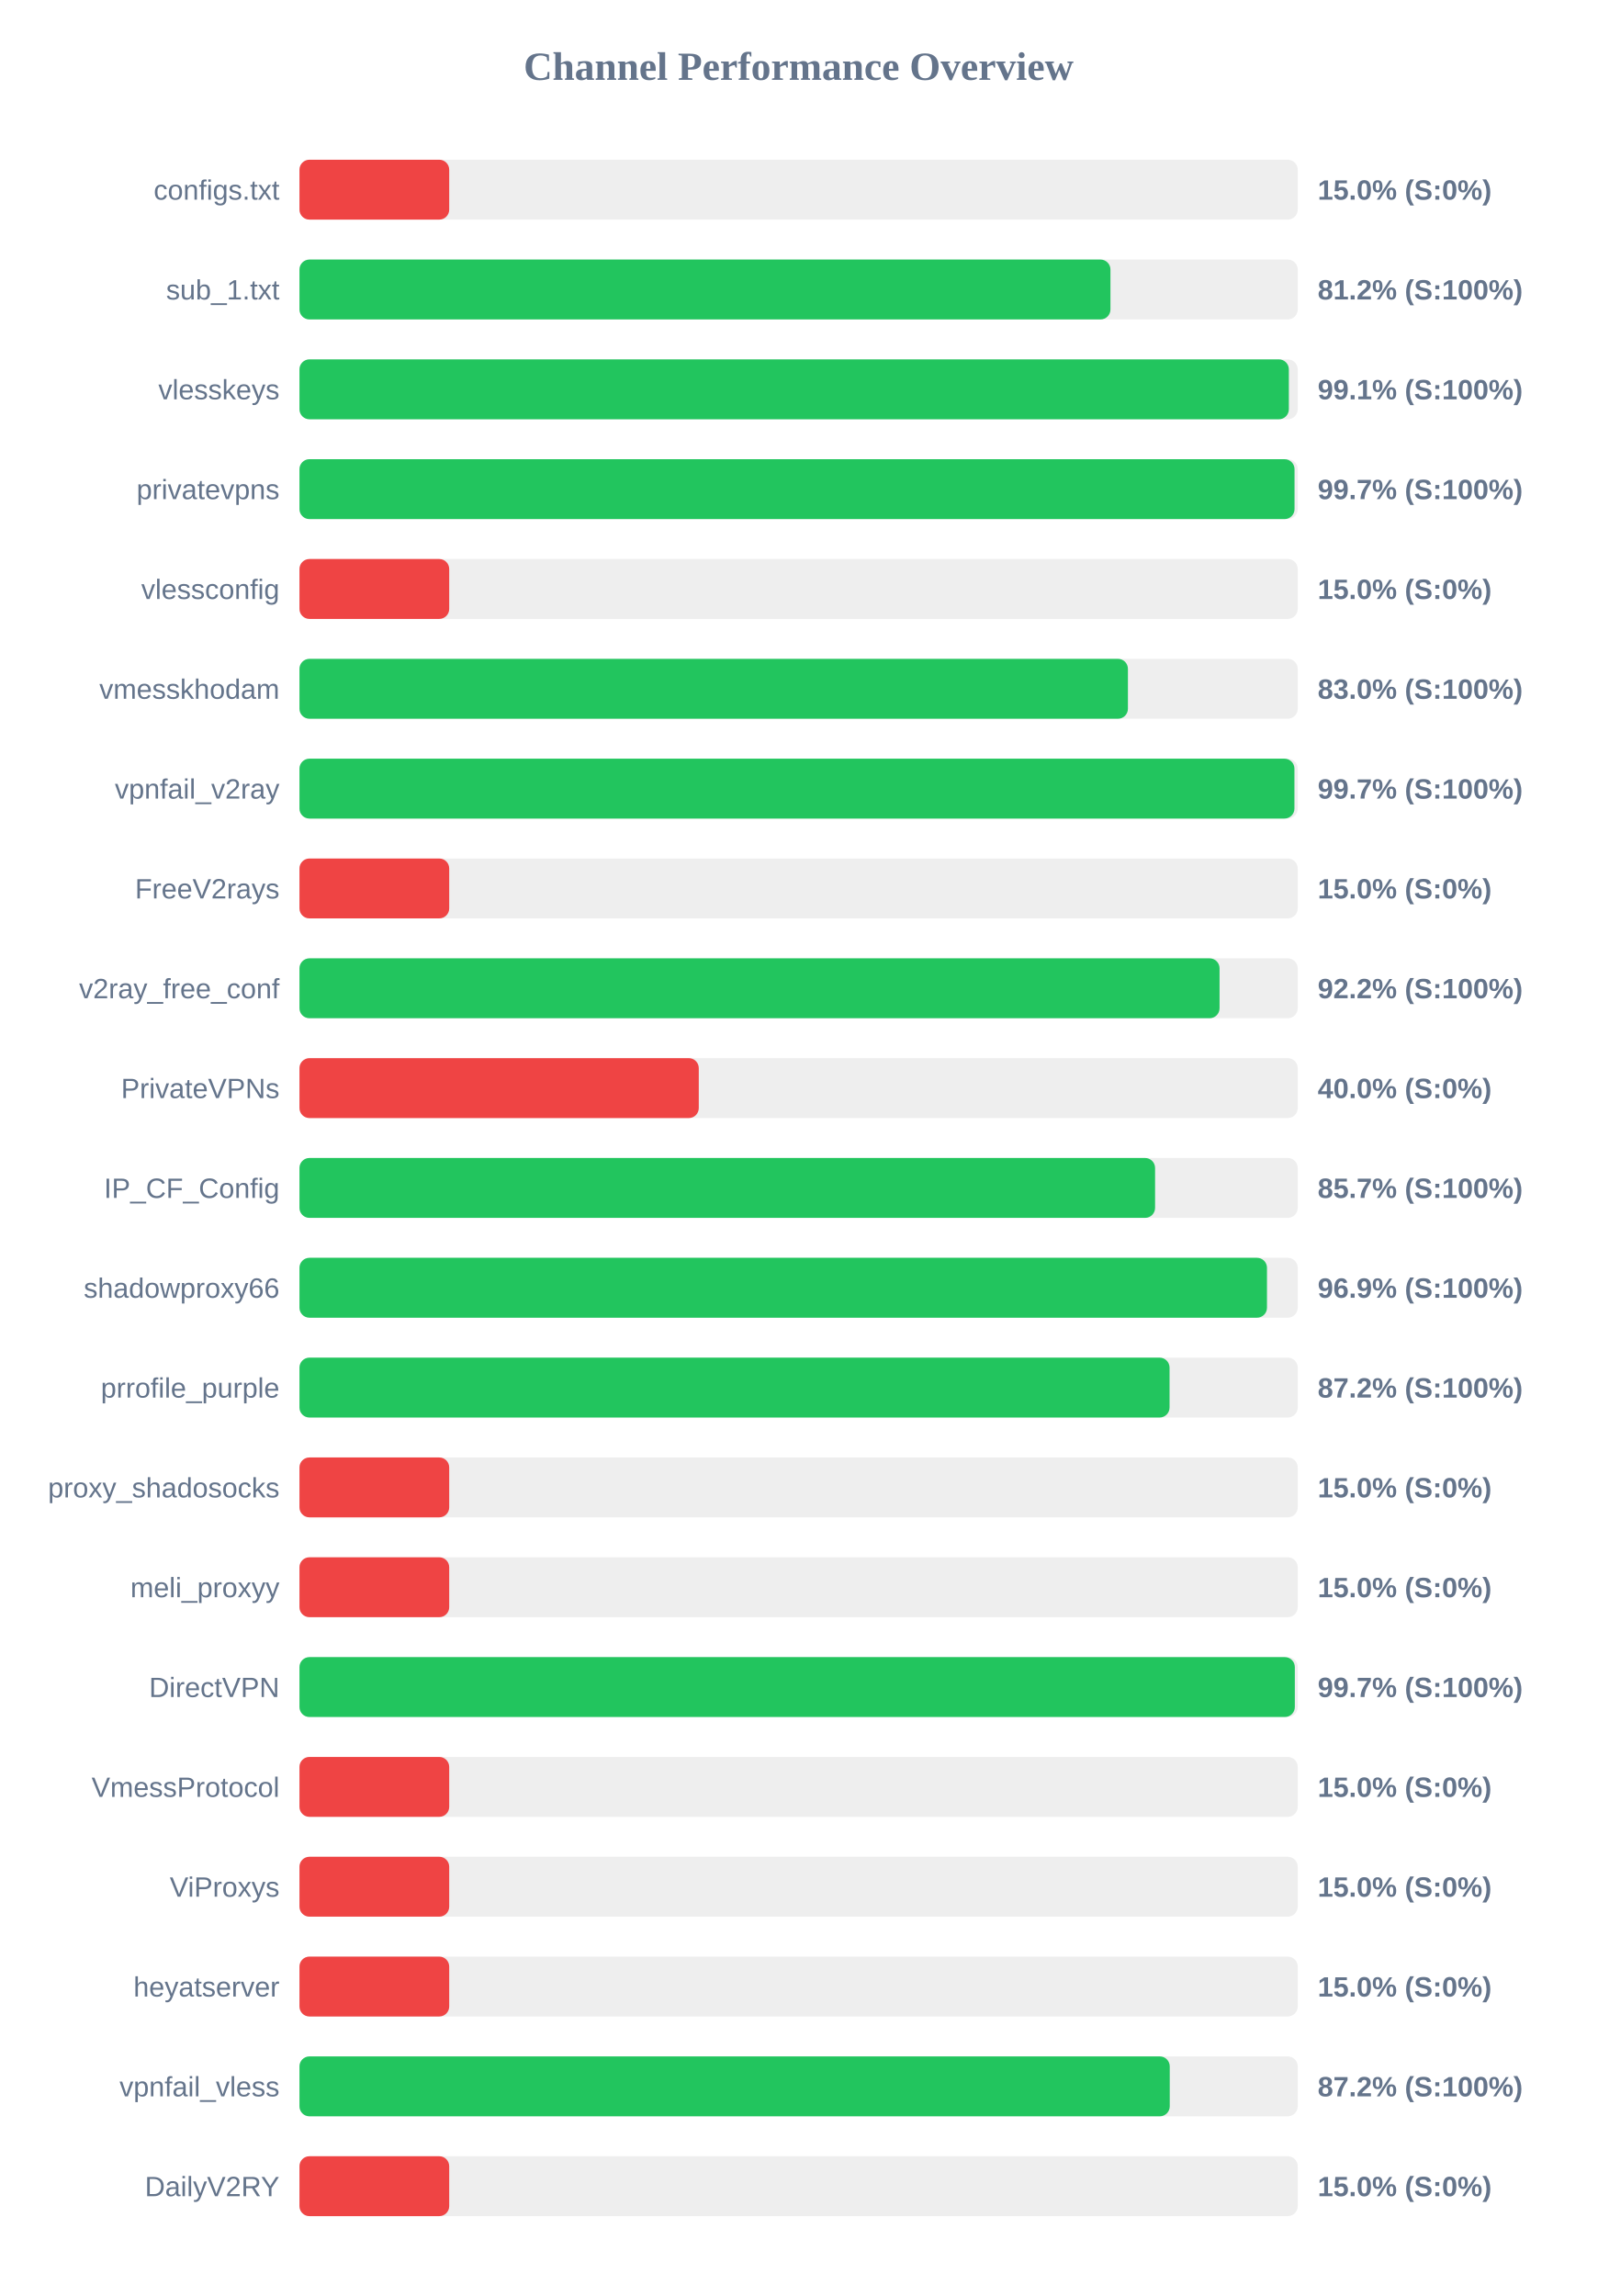
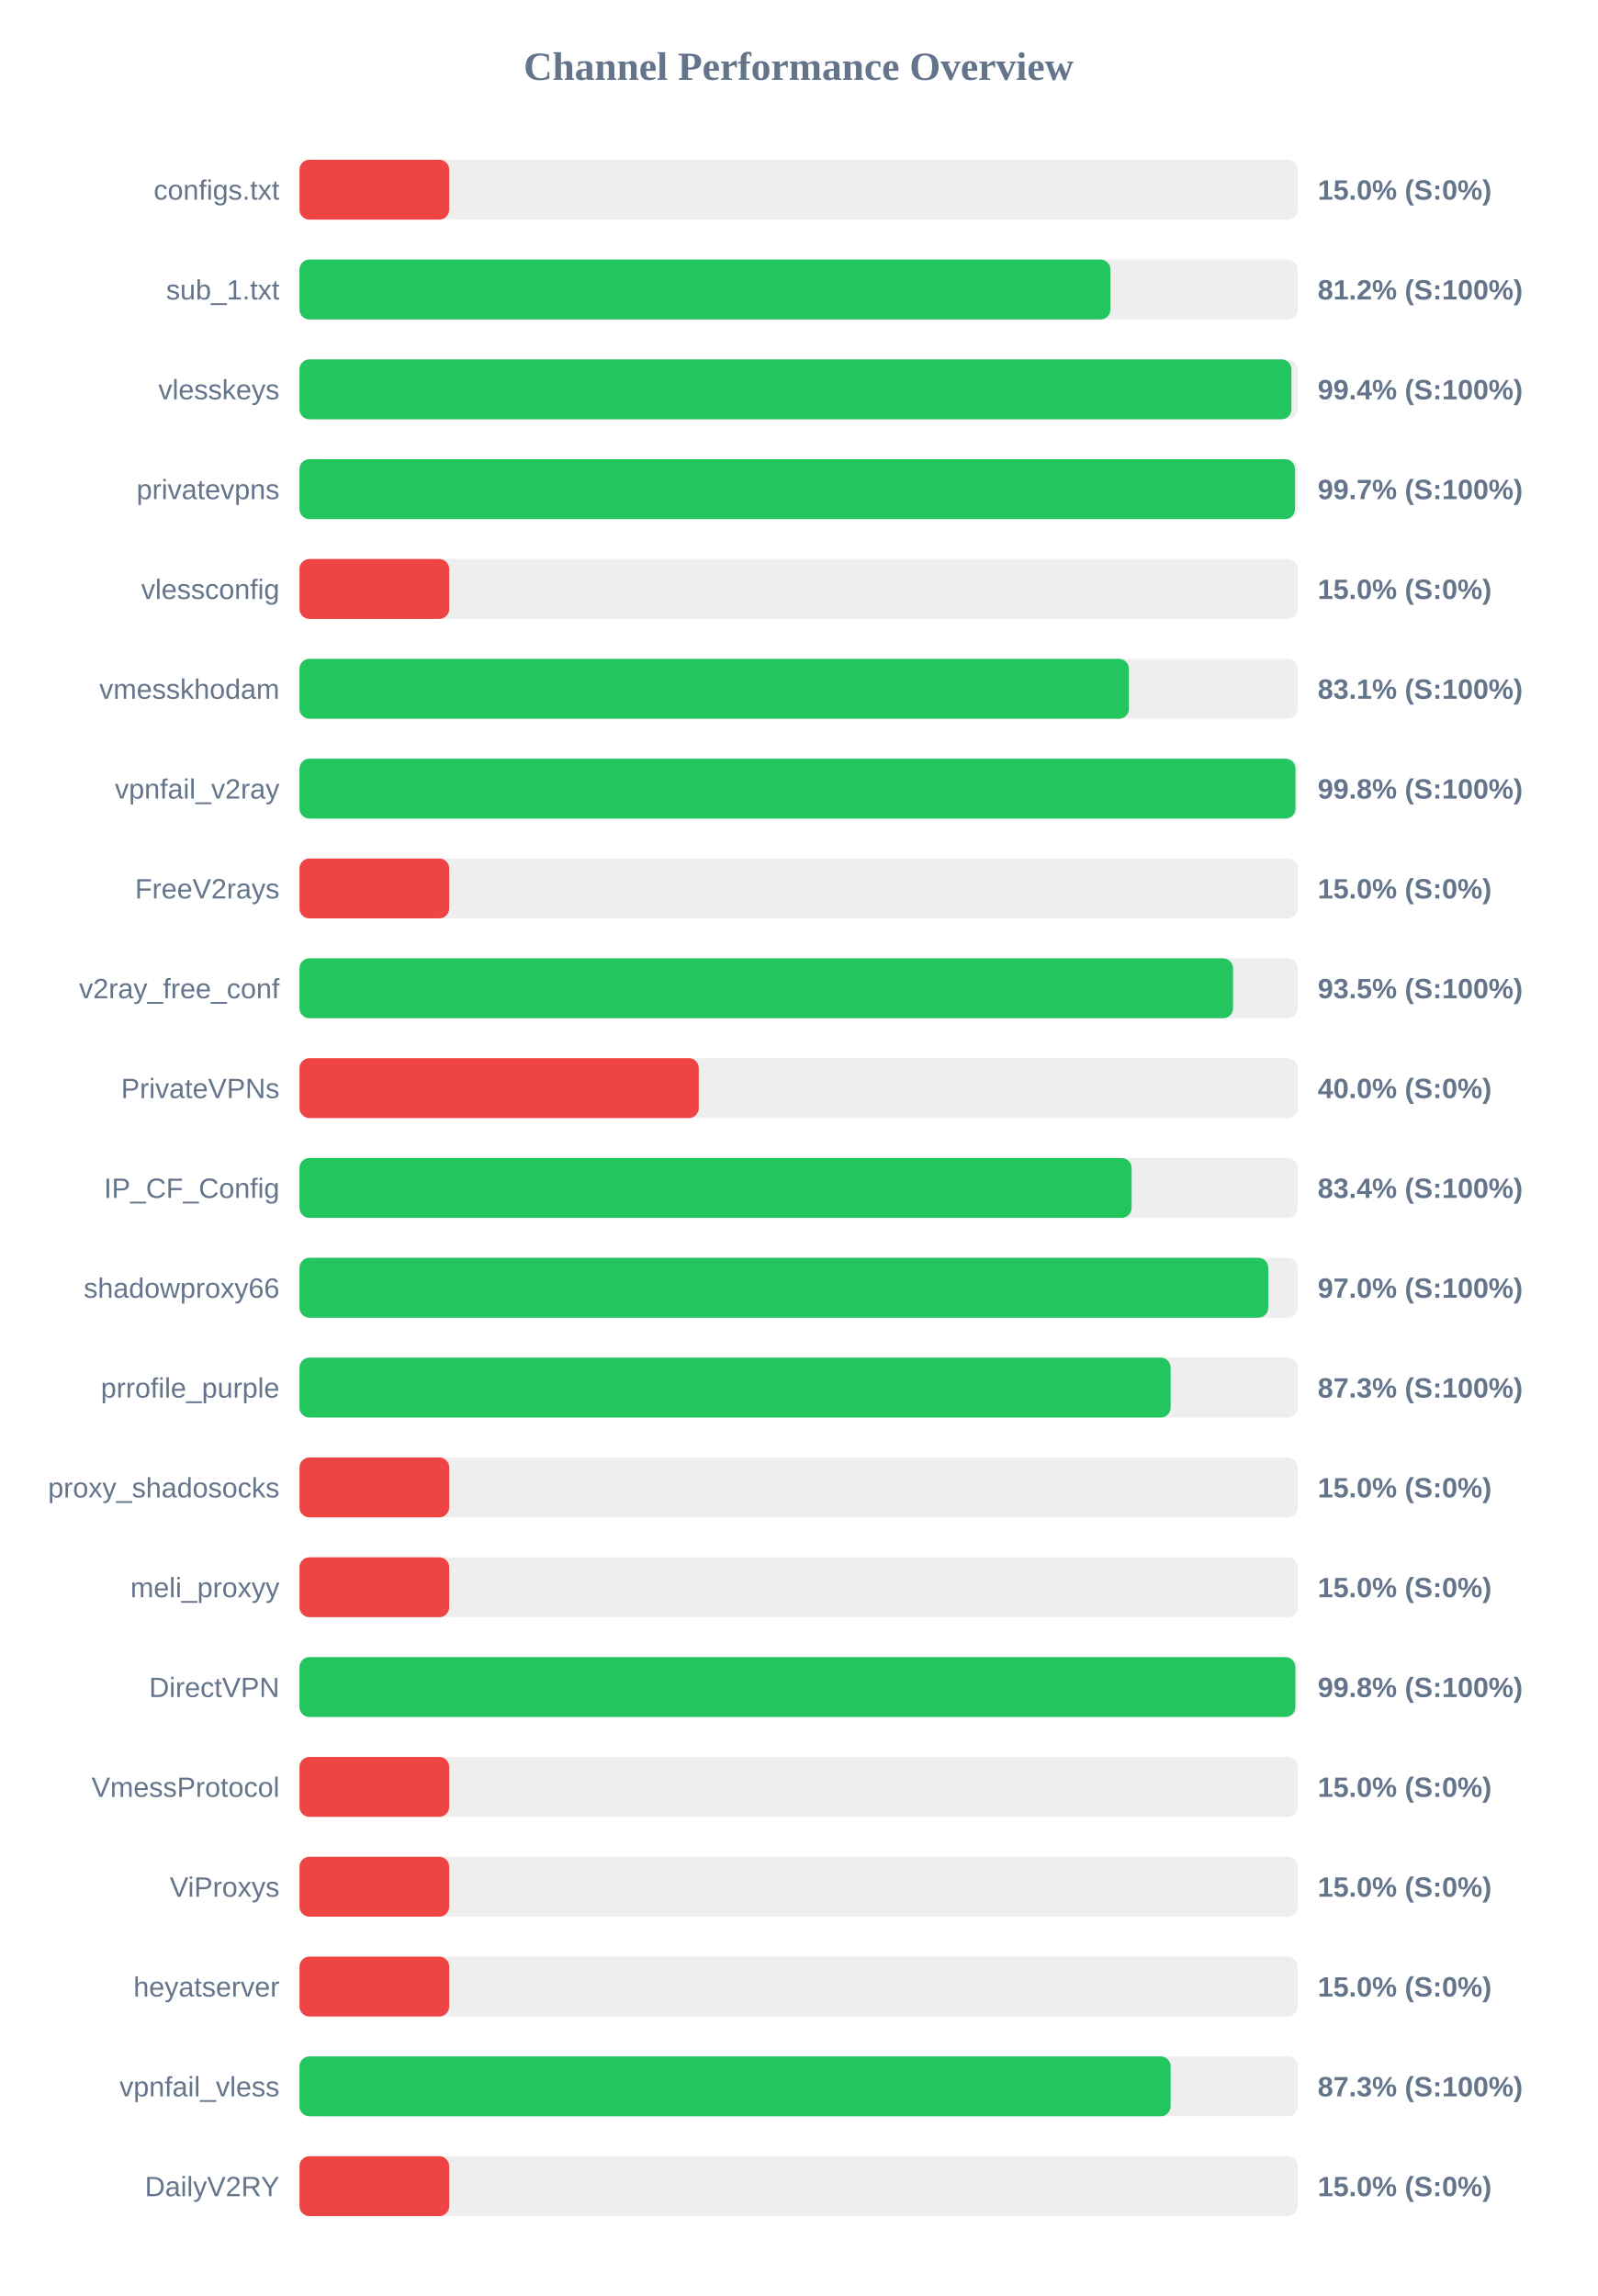
<svg xmlns="http://www.w3.org/2000/svg" width="800" height="1150" version="1.1">
  <style>
        .row { font: 14px Arial; fill: #64748b; }
        .score { font: bold 14px Arial; fill: #64748b; }
    </style>
  <text x="400" y="40" text-anchor="middle" font-size="20px" font-weight="bold" fill="#64748b">Channel Performance Overview</text>
  <rect x="150" y="80" width="500" height="30" fill="#eee" rx="5" />
  <rect x="150" y="80" width="75.0" height="30" fill="#ef4444" rx="5" />
  <text x="140" y="100" text-anchor="end" class="row">configs.txt</text>
  <text x="660" y="100" text-anchor="start" class="score">15.0% (S:0%)</text>
  <rect x="150" y="130" width="500" height="30" fill="#eee" rx="5" />
  <rect x="150" y="130" width="406.2" height="30" fill="#22c55e" rx="5" />
  <text x="140" y="150" text-anchor="end" class="row">sub_1.txt</text>
  <text x="660" y="150" text-anchor="start" class="score">81.2% (S:100%)</text>
  <rect x="150" y="180" width="500" height="30" fill="#eee" rx="5" />
-   <rect x="150" y="180" width="495.55" height="30" fill="#22c55e" rx="5" />
+   <rect x="150" y="180" width="496.85" height="30" fill="#22c55e" rx="5" />
  <text x="140" y="200" text-anchor="end" class="row">vlesskeys</text>
-   <text x="660" y="200" text-anchor="start" class="score">99.1% (S:100%)</text>
+   <text x="660" y="200" text-anchor="start" class="score">99.4% (S:100%)</text>
  <rect x="150" y="230" width="500" height="30" fill="#eee" rx="5" />
-   <rect x="150" y="230" width="498.4" height="30" fill="#22c55e" rx="5" />
+   <rect x="150" y="230" width="498.65" height="30" fill="#22c55e" rx="5" />
  <text x="140" y="250" text-anchor="end" class="row">privatevpns</text>
  <text x="660" y="250" text-anchor="start" class="score">99.7% (S:100%)</text>
  <rect x="150" y="280" width="500" height="30" fill="#eee" rx="5" />
  <rect x="150" y="280" width="75.0" height="30" fill="#ef4444" rx="5" />
  <text x="140" y="300" text-anchor="end" class="row">vlessconfig</text>
  <text x="660" y="300" text-anchor="start" class="score">15.0% (S:0%)</text>
  <rect x="150" y="330" width="500" height="30" fill="#eee" rx="5" />
-   <rect x="150" y="330" width="414.95" height="30" fill="#22c55e" rx="5" />
+   <rect x="150" y="330" width="415.45" height="30" fill="#22c55e" rx="5" />
  <text x="140" y="350" text-anchor="end" class="row">vmesskhodam</text>
-   <text x="660" y="350" text-anchor="start" class="score">83.0% (S:100%)</text>
+   <text x="660" y="350" text-anchor="start" class="score">83.1% (S:100%)</text>
  <rect x="150" y="380" width="500" height="30" fill="#eee" rx="5" />
-   <rect x="150" y="380" width="498.35" height="30" fill="#22c55e" rx="5" />
+   <rect x="150" y="380" width="498.85" height="30" fill="#22c55e" rx="5" />
  <text x="140" y="400" text-anchor="end" class="row">vpnfail_v2ray</text>
-   <text x="660" y="400" text-anchor="start" class="score">99.7% (S:100%)</text>
+   <text x="660" y="400" text-anchor="start" class="score">99.8% (S:100%)</text>
  <rect x="150" y="430" width="500" height="30" fill="#eee" rx="5" />
  <rect x="150" y="430" width="75.0" height="30" fill="#ef4444" rx="5" />
  <text x="140" y="450" text-anchor="end" class="row">FreeV2rays</text>
  <text x="660" y="450" text-anchor="start" class="score">15.0% (S:0%)</text>
  <rect x="150" y="480" width="500" height="30" fill="#eee" rx="5" />
-   <rect x="150" y="480" width="460.85" height="30" fill="#22c55e" rx="5" />
+   <rect x="150" y="480" width="467.6" height="30" fill="#22c55e" rx="5" />
  <text x="140" y="500" text-anchor="end" class="row">v2ray_free_conf</text>
-   <text x="660" y="500" text-anchor="start" class="score">92.2% (S:100%)</text>
+   <text x="660" y="500" text-anchor="start" class="score">93.5% (S:100%)</text>
  <rect x="150" y="530" width="500" height="30" fill="#eee" rx="5" />
  <rect x="150" y="530" width="200.0" height="30" fill="#ef4444" rx="5" />
  <text x="140" y="550" text-anchor="end" class="row">PrivateVPNs</text>
  <text x="660" y="550" text-anchor="start" class="score">40.0% (S:0%)</text>
  <rect x="150" y="580" width="500" height="30" fill="#eee" rx="5" />
-   <rect x="150" y="580" width="428.55" height="30" fill="#22c55e" rx="5" />
+   <rect x="150" y="580" width="416.8" height="30" fill="#22c55e" rx="5" />
  <text x="140" y="600" text-anchor="end" class="row">IP_CF_Config</text>
-   <text x="660" y="600" text-anchor="start" class="score">85.7% (S:100%)</text>
+   <text x="660" y="600" text-anchor="start" class="score">83.4% (S:100%)</text>
  <rect x="150" y="630" width="500" height="30" fill="#eee" rx="5" />
-   <rect x="150" y="630" width="484.6" height="30" fill="#22c55e" rx="5" />
+   <rect x="150" y="630" width="485.25" height="30" fill="#22c55e" rx="5" />
  <text x="140" y="650" text-anchor="end" class="row">shadowproxy66</text>
-   <text x="660" y="650" text-anchor="start" class="score">96.9% (S:100%)</text>
+   <text x="660" y="650" text-anchor="start" class="score">97.0% (S:100%)</text>
  <rect x="150" y="680" width="500" height="30" fill="#eee" rx="5" />
-   <rect x="150" y="680" width="435.8" height="30" fill="#22c55e" rx="5" />
+   <rect x="150" y="680" width="436.35" height="30" fill="#22c55e" rx="5" />
  <text x="140" y="700" text-anchor="end" class="row">prrofile_purple</text>
-   <text x="660" y="700" text-anchor="start" class="score">87.2% (S:100%)</text>
+   <text x="660" y="700" text-anchor="start" class="score">87.3% (S:100%)</text>
  <rect x="150" y="730" width="500" height="30" fill="#eee" rx="5" />
  <rect x="150" y="730" width="75.0" height="30" fill="#ef4444" rx="5" />
  <text x="140" y="750" text-anchor="end" class="row">proxy_shadosocks</text>
  <text x="660" y="750" text-anchor="start" class="score">15.0% (S:0%)</text>
  <rect x="150" y="780" width="500" height="30" fill="#eee" rx="5" />
  <rect x="150" y="780" width="75.0" height="30" fill="#ef4444" rx="5" />
  <text x="140" y="800" text-anchor="end" class="row">meli_proxyy</text>
  <text x="660" y="800" text-anchor="start" class="score">15.0% (S:0%)</text>
  <rect x="150" y="830" width="500" height="30" fill="#eee" rx="5" />
-   <rect x="150" y="830" width="498.55" height="30" fill="#22c55e" rx="5" />
+   <rect x="150" y="830" width="498.8" height="30" fill="#22c55e" rx="5" />
  <text x="140" y="850" text-anchor="end" class="row">DirectVPN</text>
-   <text x="660" y="850" text-anchor="start" class="score">99.7% (S:100%)</text>
+   <text x="660" y="850" text-anchor="start" class="score">99.8% (S:100%)</text>
  <rect x="150" y="880" width="500" height="30" fill="#eee" rx="5" />
  <rect x="150" y="880" width="75.0" height="30" fill="#ef4444" rx="5" />
  <text x="140" y="900" text-anchor="end" class="row">VmessProtocol</text>
  <text x="660" y="900" text-anchor="start" class="score">15.0% (S:0%)</text>
  <rect x="150" y="930" width="500" height="30" fill="#eee" rx="5" />
  <rect x="150" y="930" width="75.0" height="30" fill="#ef4444" rx="5" />
  <text x="140" y="950" text-anchor="end" class="row">ViProxys</text>
  <text x="660" y="950" text-anchor="start" class="score">15.0% (S:0%)</text>
  <rect x="150" y="980" width="500" height="30" fill="#eee" rx="5" />
  <rect x="150" y="980" width="75.0" height="30" fill="#ef4444" rx="5" />
  <text x="140" y="1000" text-anchor="end" class="row">heyatserver</text>
  <text x="660" y="1000" text-anchor="start" class="score">15.0% (S:0%)</text>
  <rect x="150" y="1030" width="500" height="30" fill="#eee" rx="5" />
-   <rect x="150" y="1030" width="435.9" height="30" fill="#22c55e" rx="5" />
+   <rect x="150" y="1030" width="436.35" height="30" fill="#22c55e" rx="5" />
  <text x="140" y="1050" text-anchor="end" class="row">vpnfail_vless</text>
-   <text x="660" y="1050" text-anchor="start" class="score">87.2% (S:100%)</text>
+   <text x="660" y="1050" text-anchor="start" class="score">87.3% (S:100%)</text>
  <rect x="150" y="1080" width="500" height="30" fill="#eee" rx="5" />
  <rect x="150" y="1080" width="75.0" height="30" fill="#ef4444" rx="5" />
  <text x="140" y="1100" text-anchor="end" class="row">DailyV2RY</text>
  <text x="660" y="1100" text-anchor="start" class="score">15.0% (S:0%)</text>
</svg>
